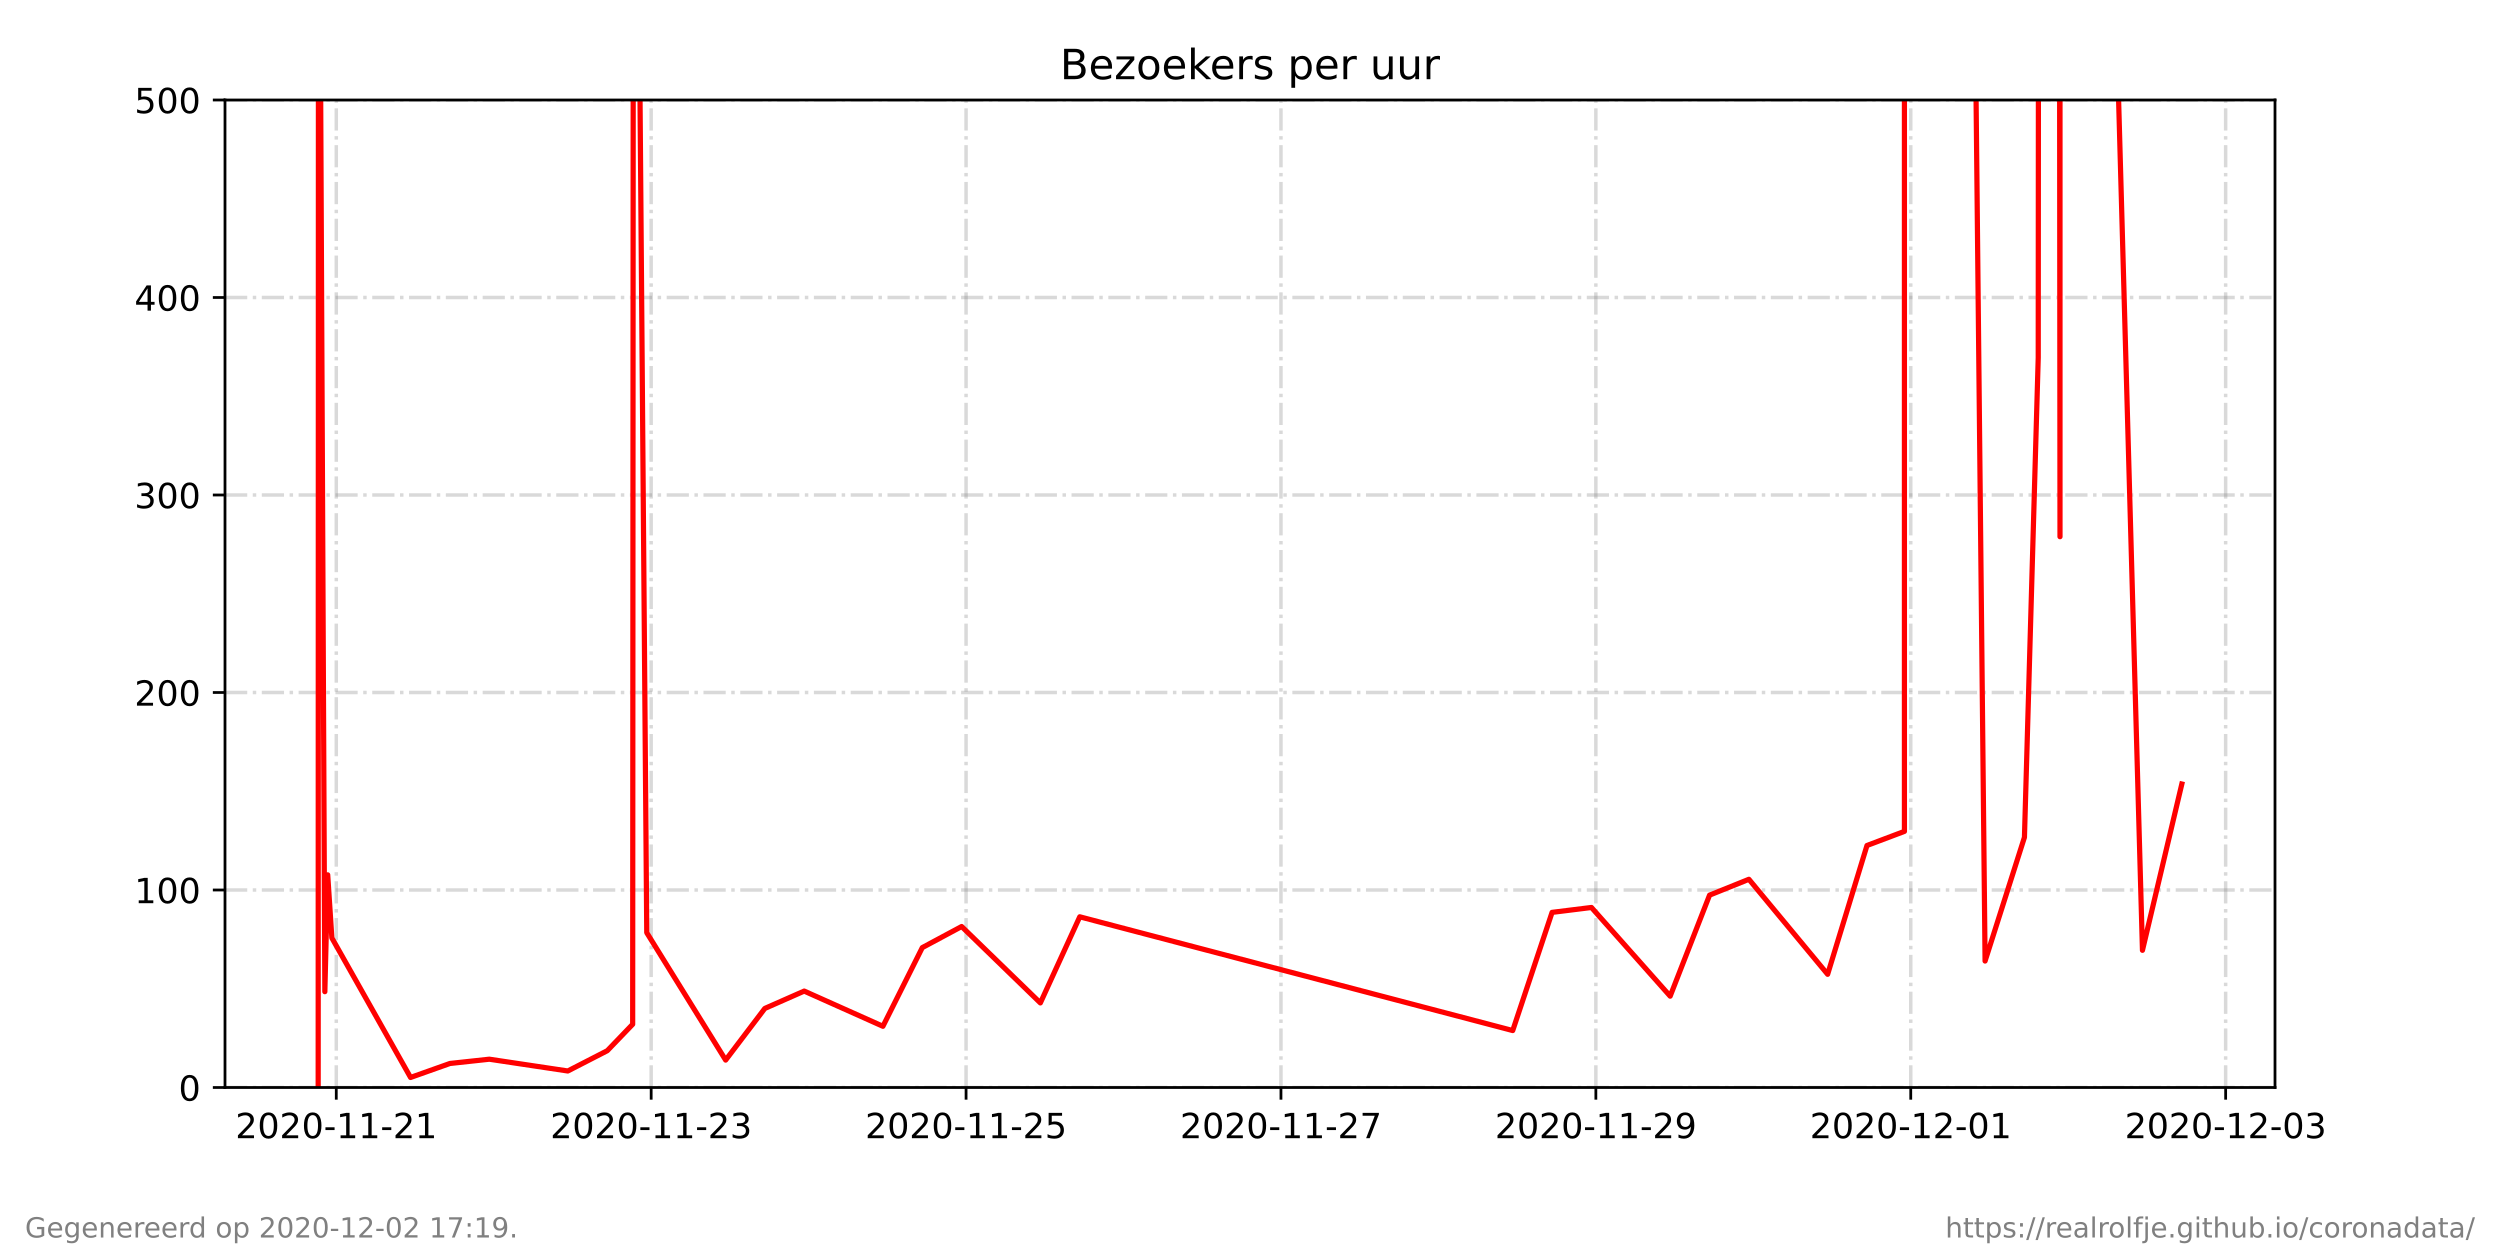
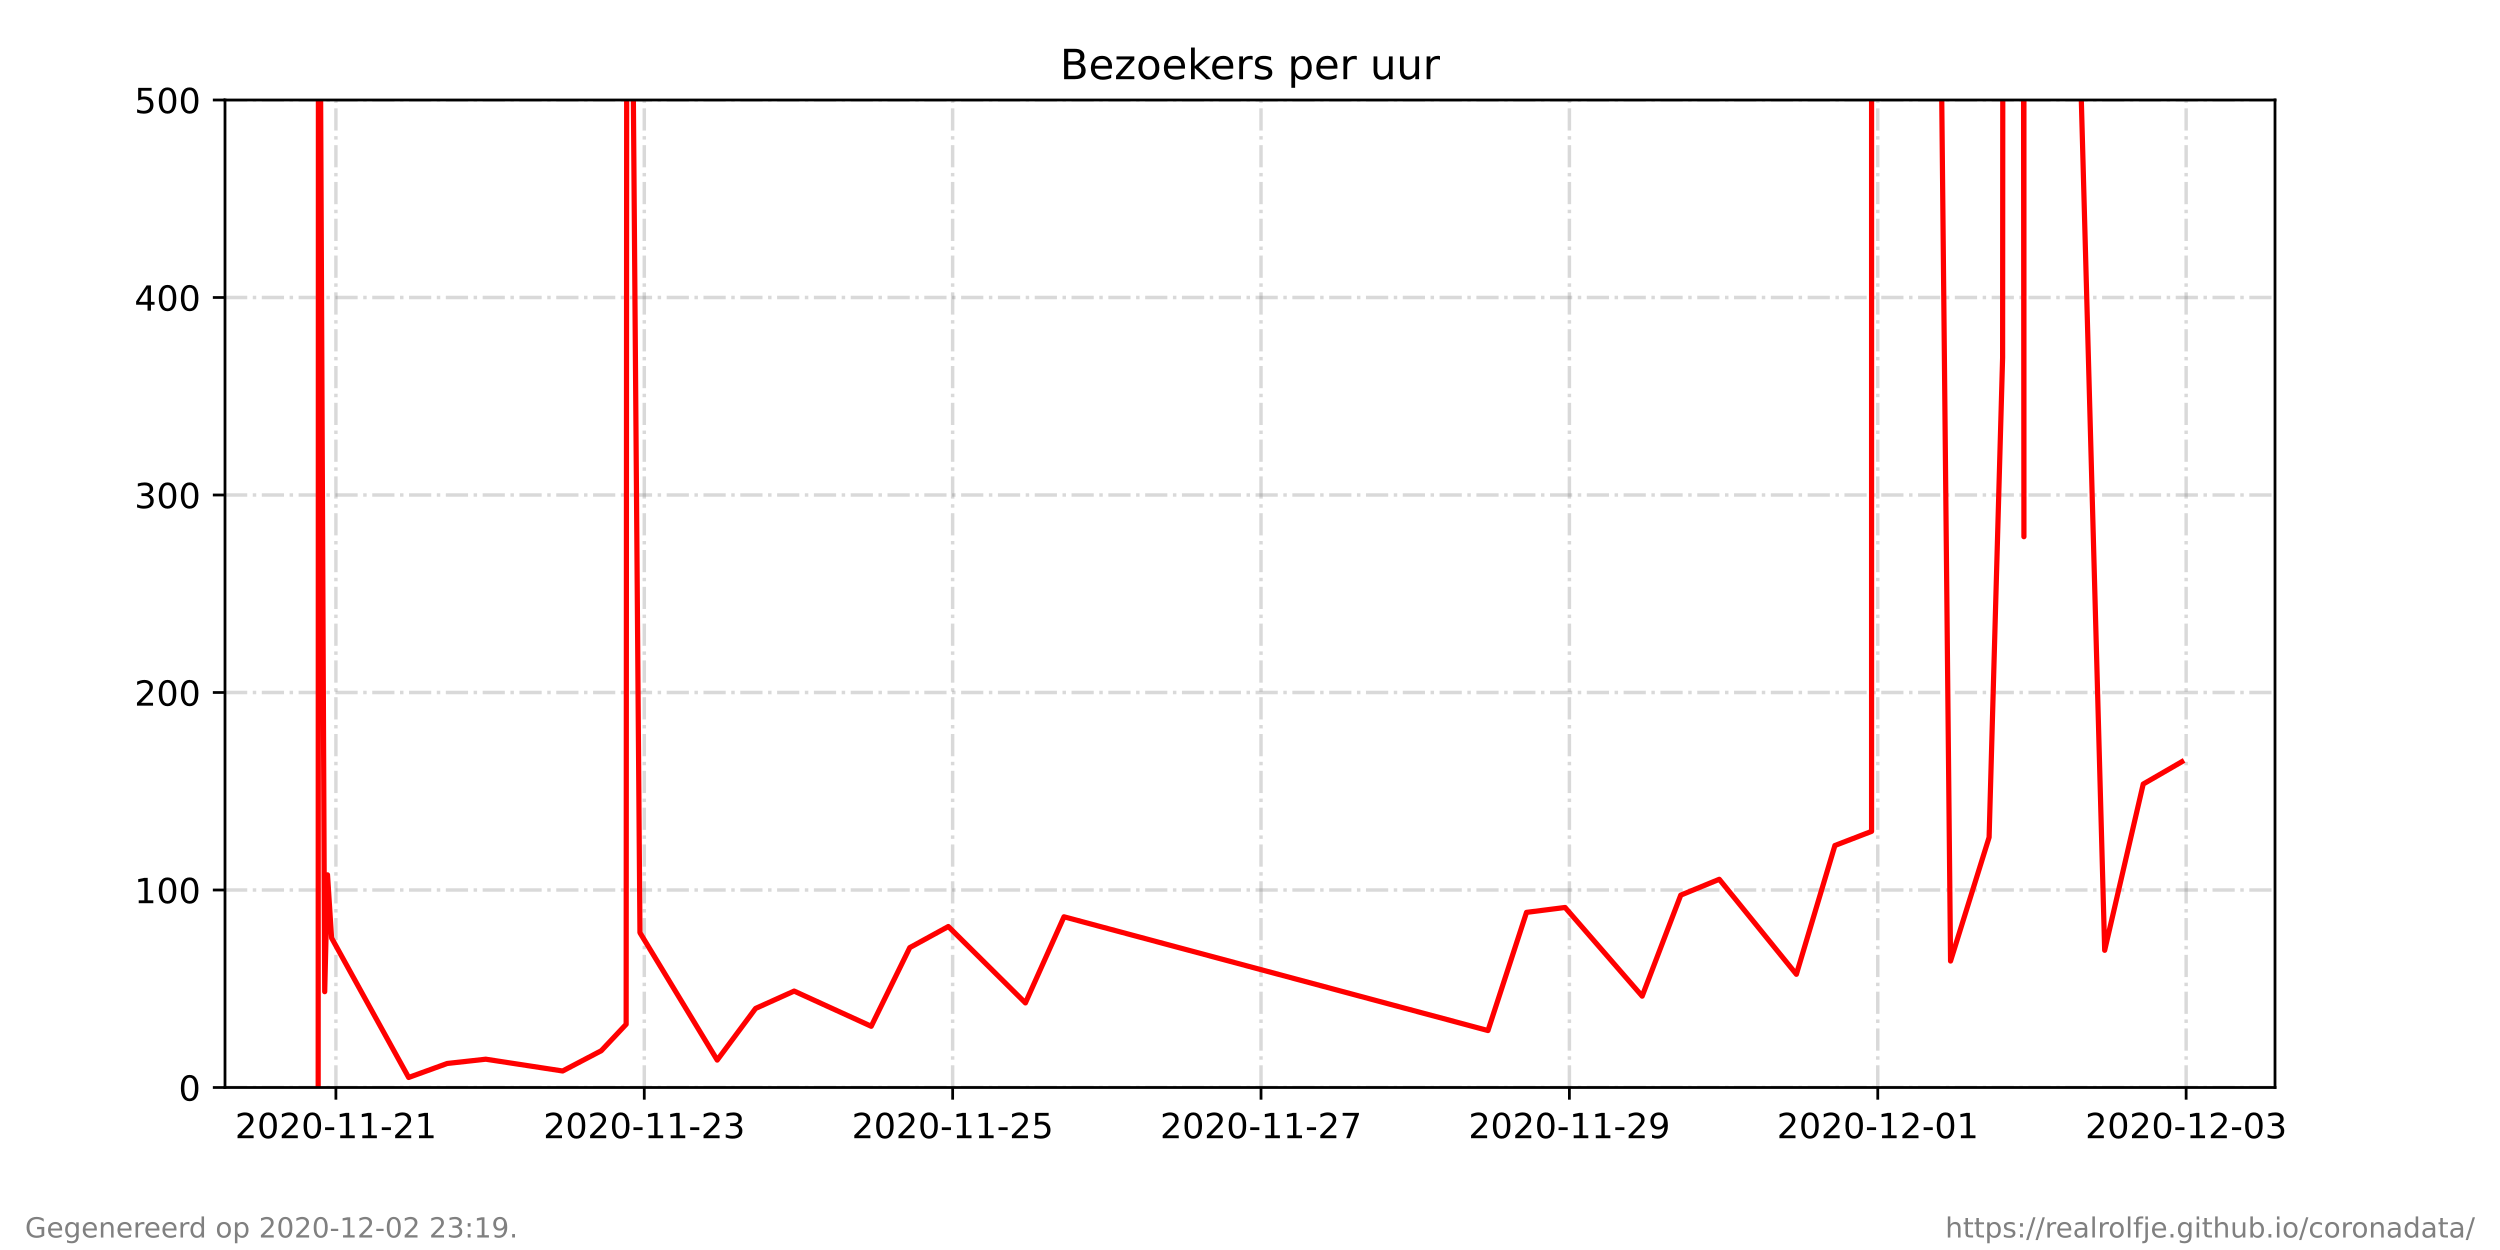
<svg xmlns="http://www.w3.org/2000/svg" xmlns:xlink="http://www.w3.org/1999/xlink" height="360pt" version="1.1" viewBox="0 0 720 360" width="720pt">
  <defs>
    <style type="text/css">*{stroke-linecap:butt;stroke-linejoin:round;}</style>
  </defs>
  <g id="figure_1">
    <g id="patch_1">
      <path d="M 0 360  L 720 360  L 720 0  L 0 0  z " style="fill:#ffffff;" />
    </g>
    <g id="axes_1">
      <g id="patch_2">
        <path d="M 64.8 313.2  L 655.2 313.2  L 655.2 28.8  L 64.8 28.8  z " style="fill:#ffffff;" />
      </g>
      <g id="matplotlib.axis_1">
        <g id="xtick_1">
          <g id="line2d_1">
-             <path clip-path="url(#pbe79a3953c)" d="M 96.847 313.2  L 96.847 28.8  " style="fill:none;stroke:#808080;stroke-dasharray:6.4,1.6,1,1.6;stroke-dashoffset:0;stroke-opacity:0.3;" />
+             <path clip-path="url(#pbb0eae9bdf)" d="M 96.739 313.2  L 96.739 28.8  " style="fill:none;stroke:#808080;stroke-dasharray:6.4,1.6,1,1.6;stroke-dashoffset:0;stroke-opacity:0.3;" />
          </g>
          <g id="line2d_2">
            <defs>
-               <path d="M 0 0  L 0 3.5  " id="m817ecec76d" style="stroke:#000000;stroke-width:0.8;" />
+               <path d="M 0 0  L 0 3.5  " id="m2ae6cd2d58" style="stroke:#000000;stroke-width:0.8;" />
            </defs>
            <g>
-               <use style="stroke:#000000;stroke-width:0.8;" x="96.847" xlink:href="#m817ecec76d" y="313.2" />
+               <use style="stroke:#000000;stroke-width:0.8;" x="96.739" xlink:href="#m2ae6cd2d58" y="313.2" />
            </g>
          </g>
          <g id="text_1">
-             <g transform="translate(67.78954 327.7984)scale(0.1 -0.1)">
+             <g transform="translate(67.68162 327.7984)scale(0.1 -0.1)">
              <defs>
                <path d="M 19.188 8.297  L 53.609 8.297  L 53.609 0  L 7.328 0  L 7.328 8.297  Q 12.938 14.109 22.625 23.891  Q 32.328 33.688 34.812 36.531  Q 39.547 41.844 41.422 45.531  Q 43.312 49.219 43.312 52.781  Q 43.312 58.594 39.234 62.25  Q 35.156 65.922 28.609 65.922  Q 23.969 65.922 18.812 64.312  Q 13.672 62.703 7.812 59.422  L 7.812 69.391  Q 13.766 71.781 18.938 73  Q 24.125 74.219 28.422 74.219  Q 39.75 74.219 46.484 68.547  Q 53.219 62.891 53.219 53.422  Q 53.219 48.922 51.531 44.891  Q 49.859 40.875 45.406 35.406  Q 44.188 33.984 37.641 27.219  Q 31.109 20.453 19.188 8.297  z " id="DejaVuSans-50" />
                <path d="M 31.781 66.406  Q 24.172 66.406 20.328 58.906  Q 16.5 51.422 16.5 36.375  Q 16.5 21.391 20.328 13.891  Q 24.172 6.391 31.781 6.391  Q 39.453 6.391 43.281 13.891  Q 47.125 21.391 47.125 36.375  Q 47.125 51.422 43.281 58.906  Q 39.453 66.406 31.781 66.406  z M 31.781 74.219  Q 44.047 74.219 50.516 64.516  Q 56.984 54.828 56.984 36.375  Q 56.984 17.969 50.516 8.266  Q 44.047 -1.422 31.781 -1.422  Q 19.531 -1.422 13.062 8.266  Q 6.594 17.969 6.594 36.375  Q 6.594 54.828 13.062 64.516  Q 19.531 74.219 31.781 74.219  z " id="DejaVuSans-48" />
                <path d="M 4.891 31.391  L 31.203 31.391  L 31.203 23.391  L 4.891 23.391  z " id="DejaVuSans-45" />
                <path d="M 12.406 8.297  L 28.516 8.297  L 28.516 63.922  L 10.984 60.406  L 10.984 69.391  L 28.422 72.906  L 38.281 72.906  L 38.281 8.297  L 54.391 8.297  L 54.391 0  L 12.406 0  z " id="DejaVuSans-49" />
              </defs>
              <use xlink:href="#DejaVuSans-50" />
              <use x="63.623" xlink:href="#DejaVuSans-48" />
              <use x="127.246" xlink:href="#DejaVuSans-50" />
              <use x="190.869" xlink:href="#DejaVuSans-48" />
              <use x="254.492" xlink:href="#DejaVuSans-45" />
              <use x="290.576" xlink:href="#DejaVuSans-49" />
              <use x="354.199" xlink:href="#DejaVuSans-49" />
              <use x="417.822" xlink:href="#DejaVuSans-45" />
              <use x="453.906" xlink:href="#DejaVuSans-50" />
              <use x="517.529" xlink:href="#DejaVuSans-49" />
            </g>
          </g>
        </g>
        <g id="xtick_2">
          <g id="line2d_3">
-             <path clip-path="url(#pbe79a3953c)" d="M 187.537 313.2  L 187.537 28.8  " style="fill:none;stroke:#808080;stroke-dasharray:6.4,1.6,1,1.6;stroke-dashoffset:0;stroke-opacity:0.3;" />
+             <path clip-path="url(#pbb0eae9bdf)" d="M 185.551 313.2  L 185.551 28.8  " style="fill:none;stroke:#808080;stroke-dasharray:6.4,1.6,1,1.6;stroke-dashoffset:0;stroke-opacity:0.3;" />
          </g>
          <g id="line2d_4">
            <g>
-               <use style="stroke:#000000;stroke-width:0.8;" x="187.537" xlink:href="#m817ecec76d" y="313.2" />
+               <use style="stroke:#000000;stroke-width:0.8;" x="185.551" xlink:href="#m2ae6cd2d58" y="313.2" />
            </g>
          </g>
          <g id="text_2">
-             <g transform="translate(158.4793 327.7984)scale(0.1 -0.1)">
+             <g transform="translate(156.4932 327.7984)scale(0.1 -0.1)">
              <defs>
                <path d="M 40.578 39.312  Q 47.656 37.797 51.625 33  Q 55.609 28.219 55.609 21.188  Q 55.609 10.406 48.188 4.484  Q 40.766 -1.422 27.094 -1.422  Q 22.516 -1.422 17.656 -0.516  Q 12.797 0.391 7.625 2.203  L 7.625 11.719  Q 11.719 9.328 16.594 8.109  Q 21.484 6.891 26.812 6.891  Q 36.078 6.891 40.938 10.547  Q 45.797 14.203 45.797 21.188  Q 45.797 27.641 41.281 31.266  Q 36.766 34.906 28.719 34.906  L 20.219 34.906  L 20.219 43.016  L 29.109 43.016  Q 36.375 43.016 40.234 45.922  Q 44.094 48.828 44.094 54.297  Q 44.094 59.906 40.109 62.906  Q 36.141 65.922 28.719 65.922  Q 24.656 65.922 20.016 65.031  Q 15.375 64.156 9.812 62.312  L 9.812 71.094  Q 15.438 72.656 20.344 73.438  Q 25.25 74.219 29.594 74.219  Q 40.828 74.219 47.359 69.109  Q 53.906 64.016 53.906 55.328  Q 53.906 49.266 50.438 45.094  Q 46.969 40.922 40.578 39.312  z " id="DejaVuSans-51" />
              </defs>
              <use xlink:href="#DejaVuSans-50" />
              <use x="63.623" xlink:href="#DejaVuSans-48" />
              <use x="127.246" xlink:href="#DejaVuSans-50" />
              <use x="190.869" xlink:href="#DejaVuSans-48" />
              <use x="254.492" xlink:href="#DejaVuSans-45" />
              <use x="290.576" xlink:href="#DejaVuSans-49" />
              <use x="354.199" xlink:href="#DejaVuSans-49" />
              <use x="417.822" xlink:href="#DejaVuSans-45" />
              <use x="453.906" xlink:href="#DejaVuSans-50" />
              <use x="517.529" xlink:href="#DejaVuSans-51" />
            </g>
          </g>
        </g>
        <g id="xtick_3">
          <g id="line2d_5">
-             <path clip-path="url(#pbe79a3953c)" d="M 278.227 313.2  L 278.227 28.8  " style="fill:none;stroke:#808080;stroke-dasharray:6.4,1.6,1,1.6;stroke-dashoffset:0;stroke-opacity:0.3;" />
+             <path clip-path="url(#pbb0eae9bdf)" d="M 274.363 313.2  L 274.363 28.8  " style="fill:none;stroke:#808080;stroke-dasharray:6.4,1.6,1,1.6;stroke-dashoffset:0;stroke-opacity:0.3;" />
          </g>
          <g id="line2d_6">
            <g>
-               <use style="stroke:#000000;stroke-width:0.8;" x="278.227" xlink:href="#m817ecec76d" y="313.2" />
+               <use style="stroke:#000000;stroke-width:0.8;" x="274.363" xlink:href="#m2ae6cd2d58" y="313.2" />
            </g>
          </g>
          <g id="text_3">
-             <g transform="translate(249.169 327.7984)scale(0.1 -0.1)">
+             <g transform="translate(245.3048 327.7984)scale(0.1 -0.1)">
              <defs>
                <path d="M 10.797 72.906  L 49.516 72.906  L 49.516 64.594  L 19.828 64.594  L 19.828 46.734  Q 21.969 47.469 24.109 47.828  Q 26.266 48.188 28.422 48.188  Q 40.625 48.188 47.75 41.5  Q 54.891 34.812 54.891 23.391  Q 54.891 11.625 47.562 5.094  Q 40.234 -1.422 26.906 -1.422  Q 22.312 -1.422 17.547 -0.641  Q 12.797 0.141 7.719 1.703  L 7.719 11.625  Q 12.109 9.234 16.797 8.062  Q 21.484 6.891 26.703 6.891  Q 35.156 6.891 40.078 11.328  Q 45.016 15.766 45.016 23.391  Q 45.016 31 40.078 35.438  Q 35.156 39.891 26.703 39.891  Q 22.75 39.891 18.812 39.016  Q 14.891 38.141 10.797 36.281  z " id="DejaVuSans-53" />
              </defs>
              <use xlink:href="#DejaVuSans-50" />
              <use x="63.623" xlink:href="#DejaVuSans-48" />
              <use x="127.246" xlink:href="#DejaVuSans-50" />
              <use x="190.869" xlink:href="#DejaVuSans-48" />
              <use x="254.492" xlink:href="#DejaVuSans-45" />
              <use x="290.576" xlink:href="#DejaVuSans-49" />
              <use x="354.199" xlink:href="#DejaVuSans-49" />
              <use x="417.822" xlink:href="#DejaVuSans-45" />
              <use x="453.906" xlink:href="#DejaVuSans-50" />
              <use x="517.529" xlink:href="#DejaVuSans-53" />
            </g>
          </g>
        </g>
        <g id="xtick_4">
          <g id="line2d_7">
-             <path clip-path="url(#pbe79a3953c)" d="M 368.917 313.2  L 368.917 28.8  " style="fill:none;stroke:#808080;stroke-dasharray:6.4,1.6,1,1.6;stroke-dashoffset:0;stroke-opacity:0.3;" />
+             <path clip-path="url(#pbb0eae9bdf)" d="M 363.174 313.2  L 363.174 28.8  " style="fill:none;stroke:#808080;stroke-dasharray:6.4,1.6,1,1.6;stroke-dashoffset:0;stroke-opacity:0.3;" />
          </g>
          <g id="line2d_8">
            <g>
-               <use style="stroke:#000000;stroke-width:0.8;" x="368.917" xlink:href="#m817ecec76d" y="313.2" />
+               <use style="stroke:#000000;stroke-width:0.8;" x="363.174" xlink:href="#m2ae6cd2d58" y="313.2" />
            </g>
          </g>
          <g id="text_4">
-             <g transform="translate(339.8587 327.7984)scale(0.1 -0.1)">
+             <g transform="translate(334.1164 327.7984)scale(0.1 -0.1)">
              <defs>
                <path d="M 8.203 72.906  L 55.078 72.906  L 55.078 68.703  L 28.609 0  L 18.312 0  L 43.219 64.594  L 8.203 64.594  z " id="DejaVuSans-55" />
              </defs>
              <use xlink:href="#DejaVuSans-50" />
              <use x="63.623" xlink:href="#DejaVuSans-48" />
              <use x="127.246" xlink:href="#DejaVuSans-50" />
              <use x="190.869" xlink:href="#DejaVuSans-48" />
              <use x="254.492" xlink:href="#DejaVuSans-45" />
              <use x="290.576" xlink:href="#DejaVuSans-49" />
              <use x="354.199" xlink:href="#DejaVuSans-49" />
              <use x="417.822" xlink:href="#DejaVuSans-45" />
              <use x="453.906" xlink:href="#DejaVuSans-50" />
              <use x="517.529" xlink:href="#DejaVuSans-55" />
            </g>
          </g>
        </g>
        <g id="xtick_5">
          <g id="line2d_9">
-             <path clip-path="url(#pbe79a3953c)" d="M 459.606 313.2  L 459.606 28.8  " style="fill:none;stroke:#808080;stroke-dasharray:6.4,1.6,1,1.6;stroke-dashoffset:0;stroke-opacity:0.3;" />
+             <path clip-path="url(#pbb0eae9bdf)" d="M 451.986 313.2  L 451.986 28.8  " style="fill:none;stroke:#808080;stroke-dasharray:6.4,1.6,1,1.6;stroke-dashoffset:0;stroke-opacity:0.3;" />
          </g>
          <g id="line2d_10">
            <g>
-               <use style="stroke:#000000;stroke-width:0.8;" x="459.606" xlink:href="#m817ecec76d" y="313.2" />
+               <use style="stroke:#000000;stroke-width:0.8;" x="451.986" xlink:href="#m2ae6cd2d58" y="313.2" />
            </g>
          </g>
          <g id="text_5">
-             <g transform="translate(430.5484 327.7984)scale(0.1 -0.1)">
+             <g transform="translate(422.928 327.7984)scale(0.1 -0.1)">
              <defs>
                <path d="M 10.984 1.516  L 10.984 10.5  Q 14.703 8.734 18.5 7.812  Q 22.312 6.891 25.984 6.891  Q 35.75 6.891 40.891 13.453  Q 46.047 20.016 46.781 33.406  Q 43.953 29.203 39.594 26.953  Q 35.25 24.703 29.984 24.703  Q 19.047 24.703 12.672 31.312  Q 6.297 37.938 6.297 49.422  Q 6.297 60.641 12.938 67.422  Q 19.578 74.219 30.609 74.219  Q 43.266 74.219 49.922 64.516  Q 56.594 54.828 56.594 36.375  Q 56.594 19.141 48.406 8.859  Q 40.234 -1.422 26.422 -1.422  Q 22.703 -1.422 18.891 -0.688  Q 15.094 0.047 10.984 1.516  z M 30.609 32.422  Q 37.25 32.422 41.125 36.953  Q 45.016 41.5 45.016 49.422  Q 45.016 57.281 41.125 61.844  Q 37.25 66.406 30.609 66.406  Q 23.969 66.406 20.094 61.844  Q 16.219 57.281 16.219 49.422  Q 16.219 41.5 20.094 36.953  Q 23.969 32.422 30.609 32.422  z " id="DejaVuSans-57" />
              </defs>
              <use xlink:href="#DejaVuSans-50" />
              <use x="63.623" xlink:href="#DejaVuSans-48" />
              <use x="127.246" xlink:href="#DejaVuSans-50" />
              <use x="190.869" xlink:href="#DejaVuSans-48" />
              <use x="254.492" xlink:href="#DejaVuSans-45" />
              <use x="290.576" xlink:href="#DejaVuSans-49" />
              <use x="354.199" xlink:href="#DejaVuSans-49" />
              <use x="417.822" xlink:href="#DejaVuSans-45" />
              <use x="453.906" xlink:href="#DejaVuSans-50" />
              <use x="517.529" xlink:href="#DejaVuSans-57" />
            </g>
          </g>
        </g>
        <g id="xtick_6">
          <g id="line2d_11">
-             <path clip-path="url(#pbe79a3953c)" d="M 550.296 313.2  L 550.296 28.8  " style="fill:none;stroke:#808080;stroke-dasharray:6.4,1.6,1,1.6;stroke-dashoffset:0;stroke-opacity:0.3;" />
+             <path clip-path="url(#pbb0eae9bdf)" d="M 540.797 313.2  L 540.797 28.8  " style="fill:none;stroke:#808080;stroke-dasharray:6.4,1.6,1,1.6;stroke-dashoffset:0;stroke-opacity:0.3;" />
          </g>
          <g id="line2d_12">
            <g>
-               <use style="stroke:#000000;stroke-width:0.8;" x="550.296" xlink:href="#m817ecec76d" y="313.2" />
+               <use style="stroke:#000000;stroke-width:0.8;" x="540.797" xlink:href="#m2ae6cd2d58" y="313.2" />
            </g>
          </g>
          <g id="text_6">
-             <g transform="translate(521.2381 327.7984)scale(0.1 -0.1)">
+             <g transform="translate(511.7396 327.7984)scale(0.1 -0.1)">
              <use xlink:href="#DejaVuSans-50" />
              <use x="63.623" xlink:href="#DejaVuSans-48" />
              <use x="127.246" xlink:href="#DejaVuSans-50" />
              <use x="190.869" xlink:href="#DejaVuSans-48" />
              <use x="254.492" xlink:href="#DejaVuSans-45" />
              <use x="290.576" xlink:href="#DejaVuSans-49" />
              <use x="354.199" xlink:href="#DejaVuSans-50" />
              <use x="417.822" xlink:href="#DejaVuSans-45" />
              <use x="453.906" xlink:href="#DejaVuSans-48" />
              <use x="517.529" xlink:href="#DejaVuSans-49" />
            </g>
          </g>
        </g>
        <g id="xtick_7">
          <g id="line2d_13">
-             <path clip-path="url(#pbe79a3953c)" d="M 640.986 313.2  L 640.986 28.8  " style="fill:none;stroke:#808080;stroke-dasharray:6.4,1.6,1,1.6;stroke-dashoffset:0;stroke-opacity:0.3;" />
+             <path clip-path="url(#pbb0eae9bdf)" d="M 629.609 313.2  L 629.609 28.8  " style="fill:none;stroke:#808080;stroke-dasharray:6.4,1.6,1,1.6;stroke-dashoffset:0;stroke-opacity:0.3;" />
          </g>
          <g id="line2d_14">
            <g>
-               <use style="stroke:#000000;stroke-width:0.8;" x="640.986" xlink:href="#m817ecec76d" y="313.2" />
+               <use style="stroke:#000000;stroke-width:0.8;" x="629.609" xlink:href="#m2ae6cd2d58" y="313.2" />
            </g>
          </g>
          <g id="text_7">
-             <g transform="translate(611.9279 327.7984)scale(0.1 -0.1)">
+             <g transform="translate(600.5511 327.7984)scale(0.1 -0.1)">
              <use xlink:href="#DejaVuSans-50" />
              <use x="63.623" xlink:href="#DejaVuSans-48" />
              <use x="127.246" xlink:href="#DejaVuSans-50" />
              <use x="190.869" xlink:href="#DejaVuSans-48" />
              <use x="254.492" xlink:href="#DejaVuSans-45" />
              <use x="290.576" xlink:href="#DejaVuSans-49" />
              <use x="354.199" xlink:href="#DejaVuSans-50" />
              <use x="417.822" xlink:href="#DejaVuSans-45" />
              <use x="453.906" xlink:href="#DejaVuSans-48" />
              <use x="517.529" xlink:href="#DejaVuSans-51" />
            </g>
          </g>
        </g>
      </g>
      <g id="matplotlib.axis_2">
        <g id="ytick_1">
          <g id="line2d_15">
-             <path clip-path="url(#pbe79a3953c)" d="M 64.8 313.2  L 655.2 313.2  " style="fill:none;stroke:#808080;stroke-dasharray:6.4,1.6,1,1.6;stroke-dashoffset:0;stroke-opacity:0.3;" />
+             <path clip-path="url(#pbb0eae9bdf)" d="M 64.8 313.2  L 655.2 313.2  " style="fill:none;stroke:#808080;stroke-dasharray:6.4,1.6,1,1.6;stroke-dashoffset:0;stroke-opacity:0.3;" />
          </g>
          <g id="line2d_16">
            <defs>
-               <path d="M 0 0  L -3.5 0  " id="mf3dcb0969e" style="stroke:#000000;stroke-width:0.8;" />
+               <path d="M 0 0  L -3.5 0  " id="m266cc97066" style="stroke:#000000;stroke-width:0.8;" />
            </defs>
            <g>
-               <use style="stroke:#000000;stroke-width:0.8;" x="64.8" xlink:href="#mf3dcb0969e" y="313.2" />
+               <use style="stroke:#000000;stroke-width:0.8;" x="64.8" xlink:href="#m266cc97066" y="313.2" />
            </g>
          </g>
          <g id="text_8">
            <g transform="translate(51.4375 316.9992)scale(0.1 -0.1)">
              <use xlink:href="#DejaVuSans-48" />
            </g>
          </g>
        </g>
        <g id="ytick_2">
          <g id="line2d_17">
-             <path clip-path="url(#pbe79a3953c)" d="M 64.8 256.32  L 655.2 256.32  " style="fill:none;stroke:#808080;stroke-dasharray:6.4,1.6,1,1.6;stroke-dashoffset:0;stroke-opacity:0.3;" />
+             <path clip-path="url(#pbb0eae9bdf)" d="M 64.8 256.32  L 655.2 256.32  " style="fill:none;stroke:#808080;stroke-dasharray:6.4,1.6,1,1.6;stroke-dashoffset:0;stroke-opacity:0.3;" />
          </g>
          <g id="line2d_18">
            <g>
-               <use style="stroke:#000000;stroke-width:0.8;" x="64.8" xlink:href="#mf3dcb0969e" y="256.32" />
+               <use style="stroke:#000000;stroke-width:0.8;" x="64.8" xlink:href="#m266cc97066" y="256.32" />
            </g>
          </g>
          <g id="text_9">
            <g transform="translate(38.7125 260.1192)scale(0.1 -0.1)">
              <use xlink:href="#DejaVuSans-49" />
              <use x="63.623" xlink:href="#DejaVuSans-48" />
              <use x="127.246" xlink:href="#DejaVuSans-48" />
            </g>
          </g>
        </g>
        <g id="ytick_3">
          <g id="line2d_19">
-             <path clip-path="url(#pbe79a3953c)" d="M 64.8 199.44  L 655.2 199.44  " style="fill:none;stroke:#808080;stroke-dasharray:6.4,1.6,1,1.6;stroke-dashoffset:0;stroke-opacity:0.3;" />
+             <path clip-path="url(#pbb0eae9bdf)" d="M 64.8 199.44  L 655.2 199.44  " style="fill:none;stroke:#808080;stroke-dasharray:6.4,1.6,1,1.6;stroke-dashoffset:0;stroke-opacity:0.3;" />
          </g>
          <g id="line2d_20">
            <g>
-               <use style="stroke:#000000;stroke-width:0.8;" x="64.8" xlink:href="#mf3dcb0969e" y="199.44" />
+               <use style="stroke:#000000;stroke-width:0.8;" x="64.8" xlink:href="#m266cc97066" y="199.44" />
            </g>
          </g>
          <g id="text_10">
            <g transform="translate(38.7125 203.2392)scale(0.1 -0.1)">
              <use xlink:href="#DejaVuSans-50" />
              <use x="63.623" xlink:href="#DejaVuSans-48" />
              <use x="127.246" xlink:href="#DejaVuSans-48" />
            </g>
          </g>
        </g>
        <g id="ytick_4">
          <g id="line2d_21">
-             <path clip-path="url(#pbe79a3953c)" d="M 64.8 142.56  L 655.2 142.56  " style="fill:none;stroke:#808080;stroke-dasharray:6.4,1.6,1,1.6;stroke-dashoffset:0;stroke-opacity:0.3;" />
+             <path clip-path="url(#pbb0eae9bdf)" d="M 64.8 142.56  L 655.2 142.56  " style="fill:none;stroke:#808080;stroke-dasharray:6.4,1.6,1,1.6;stroke-dashoffset:0;stroke-opacity:0.3;" />
          </g>
          <g id="line2d_22">
            <g>
-               <use style="stroke:#000000;stroke-width:0.8;" x="64.8" xlink:href="#mf3dcb0969e" y="142.56" />
+               <use style="stroke:#000000;stroke-width:0.8;" x="64.8" xlink:href="#m266cc97066" y="142.56" />
            </g>
          </g>
          <g id="text_11">
            <g transform="translate(38.7125 146.3592)scale(0.1 -0.1)">
              <use xlink:href="#DejaVuSans-51" />
              <use x="63.623" xlink:href="#DejaVuSans-48" />
              <use x="127.246" xlink:href="#DejaVuSans-48" />
            </g>
          </g>
        </g>
        <g id="ytick_5">
          <g id="line2d_23">
-             <path clip-path="url(#pbe79a3953c)" d="M 64.8 85.68  L 655.2 85.68  " style="fill:none;stroke:#808080;stroke-dasharray:6.4,1.6,1,1.6;stroke-dashoffset:0;stroke-opacity:0.3;" />
+             <path clip-path="url(#pbb0eae9bdf)" d="M 64.8 85.68  L 655.2 85.68  " style="fill:none;stroke:#808080;stroke-dasharray:6.4,1.6,1,1.6;stroke-dashoffset:0;stroke-opacity:0.3;" />
          </g>
          <g id="line2d_24">
            <g>
-               <use style="stroke:#000000;stroke-width:0.8;" x="64.8" xlink:href="#mf3dcb0969e" y="85.68" />
+               <use style="stroke:#000000;stroke-width:0.8;" x="64.8" xlink:href="#m266cc97066" y="85.68" />
            </g>
          </g>
          <g id="text_12">
            <g transform="translate(38.7125 89.47922)scale(0.1 -0.1)">
              <defs>
                <path d="M 37.797 64.312  L 12.891 25.391  L 37.797 25.391  z M 35.203 72.906  L 47.609 72.906  L 47.609 25.391  L 58.016 25.391  L 58.016 17.188  L 47.609 17.188  L 47.609 0  L 37.797 0  L 37.797 17.188  L 4.891 17.188  L 4.891 26.703  z " id="DejaVuSans-52" />
              </defs>
              <use xlink:href="#DejaVuSans-52" />
              <use x="63.623" xlink:href="#DejaVuSans-48" />
              <use x="127.246" xlink:href="#DejaVuSans-48" />
            </g>
          </g>
        </g>
        <g id="ytick_6">
          <g id="line2d_25">
-             <path clip-path="url(#pbe79a3953c)" d="M 64.8 28.8  L 655.2 28.8  " style="fill:none;stroke:#808080;stroke-dasharray:6.4,1.6,1,1.6;stroke-dashoffset:0;stroke-opacity:0.3;" />
+             <path clip-path="url(#pbb0eae9bdf)" d="M 64.8 28.8  L 655.2 28.8  " style="fill:none;stroke:#808080;stroke-dasharray:6.4,1.6,1,1.6;stroke-dashoffset:0;stroke-opacity:0.3;" />
          </g>
          <g id="line2d_26">
            <g>
-               <use style="stroke:#000000;stroke-width:0.8;" x="64.8" xlink:href="#mf3dcb0969e" y="28.8" />
+               <use style="stroke:#000000;stroke-width:0.8;" x="64.8" xlink:href="#m266cc97066" y="28.8" />
            </g>
          </g>
          <g id="text_13">
            <g transform="translate(38.7125 32.59922)scale(0.1 -0.1)">
              <use xlink:href="#DejaVuSans-53" />
              <use x="63.623" xlink:href="#DejaVuSans-48" />
              <use x="127.246" xlink:href="#DejaVuSans-48" />
            </g>
          </g>
        </g>
      </g>
      <g id="line2d_27">
-         <path clip-path="url(#pbe79a3953c)" d="M 91.636 313.2  L 91.709 -1  M 92.221 -1  L 93.555 285.6  L 94.379 251.957  L 95.576 270.118  L 118.242 310.309  L 129.58 306.28  L 140.919 305.05  L 163.526 308.446  L 174.888 302.607  L 182.208 294.997  L 182.374 -1  M 184.093 -1  L 186.264 268.614  L 208.988 305.303  L 220.268 290.431  L 231.608 285.432  L 254.281 295.568  L 265.618 272.915  L 276.953 266.838  L 299.625 288.838  L 310.971 264.039  L 435.664 296.798  L 446.999 262.762  L 458.336 261.352  L 481.009 286.894  L 492.356 257.797  L 503.682 253.236  L 526.359 280.597  L 537.692 243.504  L 548.473 239.435  L 548.475 -1  M 568.802 -1  L 571.702 276.776  L 583.038 241.154  L 587.011 103.004  L 587.077 -1  M 593.153 -1  L 593.279 154.566  L 593.279 -1  M 609.321 -1  L 617.026 273.687  L 628.364 225.808  " style="fill:none;stroke:#ff0000;stroke-linecap:square;stroke-width:1.5;" />
+         <path clip-path="url(#pbb0eae9bdf)" d="M 91.636 313.2  L 91.707 -1  M 92.208 -1  L 93.515 285.6  L 94.322 251.957  L 95.494 270.118  L 117.691 310.309  L 128.794 306.28  L 139.898 305.05  L 162.037 308.446  L 173.164 302.607  L 180.332 294.997  L 180.495 -1  M 182.179 -1  L 184.305 268.614  L 206.557 305.303  L 217.604 290.431  L 228.709 285.432  L 250.912 295.568  L 262.015 272.915  L 273.115 266.838  L 295.318 288.838  L 306.428 264.039  L 428.539 296.798  L 439.64 262.762  L 450.742 261.352  L 472.945 286.894  L 484.057 257.797  L 495.149 253.236  L 517.356 280.597  L 528.455 243.504  L 539.012 239.435  L 539.014 -1  M 558.92 -1  L 561.76 276.776  L 572.862 241.154  L 576.752 103.004  L 576.817 -1  M 582.766 -1  L 582.89 154.566  L 582.891 -1  M 598.6 -1  L 606.145 273.687  L 617.248 225.808  L 628.364 219.375  " style="fill:none;stroke:#ff0000;stroke-linecap:square;stroke-width:1.5;" />
      </g>
      <g id="patch_3">
        <path d="M 64.8 313.2  L 64.8 28.8  " style="fill:none;stroke:#000000;stroke-linecap:square;stroke-linejoin:miter;stroke-width:0.8;" />
      </g>
      <g id="patch_4">
        <path d="M 655.2 313.2  L 655.2 28.8  " style="fill:none;stroke:#000000;stroke-linecap:square;stroke-linejoin:miter;stroke-width:0.8;" />
      </g>
      <g id="patch_5">
        <path d="M 64.8 313.2  L 655.2 313.2  " style="fill:none;stroke:#000000;stroke-linecap:square;stroke-linejoin:miter;stroke-width:0.8;" />
      </g>
      <g id="patch_6">
        <path d="M 64.8 28.8  L 655.2 28.8  " style="fill:none;stroke:#000000;stroke-linecap:square;stroke-linejoin:miter;stroke-width:0.8;" />
      </g>
      <g id="text_14">
        <g transform="translate(305.2856 22.8)scale(0.12 -0.12)">
          <defs>
            <path d="M 19.672 34.812  L 19.672 8.109  L 35.5 8.109  Q 43.453 8.109 47.281 11.406  Q 51.125 14.703 51.125 21.484  Q 51.125 28.328 47.281 31.562  Q 43.453 34.812 35.5 34.812  z M 19.672 64.797  L 19.672 42.828  L 34.281 42.828  Q 41.5 42.828 45.031 45.531  Q 48.578 48.25 48.578 53.812  Q 48.578 59.328 45.031 62.062  Q 41.5 64.797 34.281 64.797  z M 9.812 72.906  L 35.016 72.906  Q 46.297 72.906 52.391 68.219  Q 58.5 63.531 58.5 54.891  Q 58.5 48.188 55.375 44.234  Q 52.25 40.281 46.188 39.312  Q 53.469 37.75 57.5 32.781  Q 61.531 27.828 61.531 20.406  Q 61.531 10.641 54.891 5.312  Q 48.25 0 35.984 0  L 9.812 0  z " id="DejaVuSans-66" />
            <path d="M 56.203 29.594  L 56.203 25.203  L 14.891 25.203  Q 15.484 15.922 20.484 11.062  Q 25.484 6.203 34.422 6.203  Q 39.594 6.203 44.453 7.469  Q 49.312 8.734 54.109 11.281  L 54.109 2.781  Q 49.266 0.734 44.188 -0.344  Q 39.109 -1.422 33.891 -1.422  Q 20.797 -1.422 13.156 6.188  Q 5.516 13.812 5.516 26.812  Q 5.516 40.234 12.766 48.109  Q 20.016 56 32.328 56  Q 43.359 56 49.781 48.891  Q 56.203 41.797 56.203 29.594  z M 47.219 32.234  Q 47.125 39.594 43.094 43.984  Q 39.062 48.391 32.422 48.391  Q 24.906 48.391 20.391 44.141  Q 15.875 39.891 15.188 32.172  z " id="DejaVuSans-101" />
            <path d="M 5.516 54.688  L 48.188 54.688  L 48.188 46.484  L 14.406 7.172  L 48.188 7.172  L 48.188 0  L 4.297 0  L 4.297 8.203  L 38.094 47.516  L 5.516 47.516  z " id="DejaVuSans-122" />
            <path d="M 30.609 48.391  Q 23.391 48.391 19.188 42.75  Q 14.984 37.109 14.984 27.297  Q 14.984 17.484 19.156 11.844  Q 23.344 6.203 30.609 6.203  Q 37.797 6.203 41.984 11.859  Q 46.188 17.531 46.188 27.297  Q 46.188 37.016 41.984 42.703  Q 37.797 48.391 30.609 48.391  z M 30.609 56  Q 42.328 56 49.016 48.375  Q 55.719 40.766 55.719 27.297  Q 55.719 13.875 49.016 6.219  Q 42.328 -1.422 30.609 -1.422  Q 18.844 -1.422 12.172 6.219  Q 5.516 13.875 5.516 27.297  Q 5.516 40.766 12.172 48.375  Q 18.844 56 30.609 56  z " id="DejaVuSans-111" />
            <path d="M 9.078 75.984  L 18.109 75.984  L 18.109 31.109  L 44.922 54.688  L 56.391 54.688  L 27.391 29.109  L 57.625 0  L 45.906 0  L 18.109 26.703  L 18.109 0  L 9.078 0  z " id="DejaVuSans-107" />
            <path d="M 41.109 46.297  Q 39.594 47.172 37.812 47.578  Q 36.031 48 33.891 48  Q 26.266 48 22.188 43.047  Q 18.109 38.094 18.109 28.812  L 18.109 0  L 9.078 0  L 9.078 54.688  L 18.109 54.688  L 18.109 46.188  Q 20.953 51.172 25.484 53.578  Q 30.031 56 36.531 56  Q 37.453 56 38.578 55.875  Q 39.703 55.766 41.062 55.516  z " id="DejaVuSans-114" />
            <path d="M 44.281 53.078  L 44.281 44.578  Q 40.484 46.531 36.375 47.5  Q 32.281 48.484 27.875 48.484  Q 21.188 48.484 17.844 46.438  Q 14.5 44.391 14.5 40.281  Q 14.5 37.156 16.891 35.375  Q 19.281 33.594 26.516 31.984  L 29.594 31.297  Q 39.156 29.25 43.188 25.516  Q 47.219 21.781 47.219 15.094  Q 47.219 7.469 41.188 3.016  Q 35.156 -1.422 24.609 -1.422  Q 20.219 -1.422 15.453 -0.562  Q 10.688 0.297 5.422 2  L 5.422 11.281  Q 10.406 8.688 15.234 7.391  Q 20.062 6.109 24.812 6.109  Q 31.156 6.109 34.562 8.281  Q 37.984 10.453 37.984 14.406  Q 37.984 18.062 35.516 20.016  Q 33.062 21.969 24.703 23.781  L 21.578 24.516  Q 13.234 26.266 9.516 29.906  Q 5.812 33.547 5.812 39.891  Q 5.812 47.609 11.281 51.797  Q 16.75 56 26.812 56  Q 31.781 56 36.172 55.266  Q 40.578 54.547 44.281 53.078  z " id="DejaVuSans-115" />
            <path id="DejaVuSans-32" />
            <path d="M 18.109 8.203  L 18.109 -20.797  L 9.078 -20.797  L 9.078 54.688  L 18.109 54.688  L 18.109 46.391  Q 20.953 51.266 25.266 53.625  Q 29.594 56 35.594 56  Q 45.562 56 51.781 48.094  Q 58.016 40.188 58.016 27.297  Q 58.016 14.406 51.781 6.484  Q 45.562 -1.422 35.594 -1.422  Q 29.594 -1.422 25.266 0.953  Q 20.953 3.328 18.109 8.203  z M 48.688 27.297  Q 48.688 37.203 44.609 42.844  Q 40.531 48.484 33.406 48.484  Q 26.266 48.484 22.188 42.844  Q 18.109 37.203 18.109 27.297  Q 18.109 17.391 22.188 11.75  Q 26.266 6.109 33.406 6.109  Q 40.531 6.109 44.609 11.75  Q 48.688 17.391 48.688 27.297  z " id="DejaVuSans-112" />
            <path d="M 8.5 21.578  L 8.5 54.688  L 17.484 54.688  L 17.484 21.922  Q 17.484 14.156 20.5 10.266  Q 23.531 6.391 29.594 6.391  Q 36.859 6.391 41.078 11.031  Q 45.312 15.672 45.312 23.688  L 45.312 54.688  L 54.297 54.688  L 54.297 0  L 45.312 0  L 45.312 8.406  Q 42.047 3.422 37.719 1  Q 33.406 -1.422 27.688 -1.422  Q 18.266 -1.422 13.375 4.438  Q 8.5 10.297 8.5 21.578  z M 31.109 56  z " id="DejaVuSans-117" />
          </defs>
          <use xlink:href="#DejaVuSans-66" />
          <use x="68.604" xlink:href="#DejaVuSans-101" />
          <use x="130.127" xlink:href="#DejaVuSans-122" />
          <use x="182.617" xlink:href="#DejaVuSans-111" />
          <use x="243.799" xlink:href="#DejaVuSans-101" />
          <use x="305.322" xlink:href="#DejaVuSans-107" />
          <use x="359.607" xlink:href="#DejaVuSans-101" />
          <use x="421.131" xlink:href="#DejaVuSans-114" />
          <use x="462.244" xlink:href="#DejaVuSans-115" />
          <use x="514.344" xlink:href="#DejaVuSans-32" />
          <use x="546.131" xlink:href="#DejaVuSans-112" />
          <use x="609.607" xlink:href="#DejaVuSans-101" />
          <use x="671.131" xlink:href="#DejaVuSans-114" />
          <use x="712.244" xlink:href="#DejaVuSans-32" />
          <use x="744.031" xlink:href="#DejaVuSans-117" />
          <use x="807.41" xlink:href="#DejaVuSans-117" />
          <use x="870.789" xlink:href="#DejaVuSans-114" />
        </g>
      </g>
    </g>
    <g id="text_15">
      <g style="fill:#808080;" transform="translate(7.2 356.4)scale(0.08 -0.08)">
        <defs>
          <path d="M 59.516 10.406  L 59.516 29.984  L 43.406 29.984  L 43.406 38.094  L 69.281 38.094  L 69.281 6.781  Q 63.578 2.734 56.688 0.656  Q 49.812 -1.422 42 -1.422  Q 24.906 -1.422 15.25 8.562  Q 5.609 18.562 5.609 36.375  Q 5.609 54.25 15.25 64.234  Q 24.906 74.219 42 74.219  Q 49.125 74.219 55.547 72.453  Q 61.969 70.703 67.391 67.281  L 67.391 56.781  Q 61.922 61.422 55.766 63.766  Q 49.609 66.109 42.828 66.109  Q 29.438 66.109 22.719 58.641  Q 16.016 51.172 16.016 36.375  Q 16.016 21.625 22.719 14.156  Q 29.438 6.688 42.828 6.688  Q 48.047 6.688 52.141 7.594  Q 56.25 8.5 59.516 10.406  z " id="DejaVuSans-71" />
          <path d="M 45.406 27.984  Q 45.406 37.75 41.375 43.109  Q 37.359 48.484 30.078 48.484  Q 22.859 48.484 18.828 43.109  Q 14.797 37.75 14.797 27.984  Q 14.797 18.266 18.828 12.891  Q 22.859 7.516 30.078 7.516  Q 37.359 7.516 41.375 12.891  Q 45.406 18.266 45.406 27.984  z M 54.391 6.781  Q 54.391 -7.172 48.188 -13.984  Q 42 -20.797 29.203 -20.797  Q 24.469 -20.797 20.266 -20.094  Q 16.062 -19.391 12.109 -17.922  L 12.109 -9.188  Q 16.062 -11.328 19.922 -12.344  Q 23.781 -13.375 27.781 -13.375  Q 36.625 -13.375 41.016 -8.766  Q 45.406 -4.156 45.406 5.172  L 45.406 9.625  Q 42.625 4.781 38.281 2.391  Q 33.938 0 27.875 0  Q 17.828 0 11.672 7.656  Q 5.516 15.328 5.516 27.984  Q 5.516 40.672 11.672 48.328  Q 17.828 56 27.875 56  Q 33.938 56 38.281 53.609  Q 42.625 51.219 45.406 46.391  L 45.406 54.688  L 54.391 54.688  z " id="DejaVuSans-103" />
          <path d="M 54.891 33.016  L 54.891 0  L 45.906 0  L 45.906 32.719  Q 45.906 40.484 42.875 44.328  Q 39.844 48.188 33.797 48.188  Q 26.516 48.188 22.312 43.547  Q 18.109 38.922 18.109 30.906  L 18.109 0  L 9.078 0  L 9.078 54.688  L 18.109 54.688  L 18.109 46.188  Q 21.344 51.125 25.703 53.562  Q 30.078 56 35.797 56  Q 45.219 56 50.047 50.172  Q 54.891 44.344 54.891 33.016  z " id="DejaVuSans-110" />
          <path d="M 45.406 46.391  L 45.406 75.984  L 54.391 75.984  L 54.391 0  L 45.406 0  L 45.406 8.203  Q 42.578 3.328 38.25 0.953  Q 33.938 -1.422 27.875 -1.422  Q 17.969 -1.422 11.734 6.484  Q 5.516 14.406 5.516 27.297  Q 5.516 40.188 11.734 48.094  Q 17.969 56 27.875 56  Q 33.938 56 38.25 53.625  Q 42.578 51.266 45.406 46.391  z M 14.797 27.297  Q 14.797 17.391 18.875 11.75  Q 22.953 6.109 30.078 6.109  Q 37.203 6.109 41.297 11.75  Q 45.406 17.391 45.406 27.297  Q 45.406 37.203 41.297 42.844  Q 37.203 48.484 30.078 48.484  Q 22.953 48.484 18.875 42.844  Q 14.797 37.203 14.797 27.297  z " id="DejaVuSans-100" />
          <path d="M 11.719 12.406  L 22.016 12.406  L 22.016 0  L 11.719 0  z M 11.719 51.703  L 22.016 51.703  L 22.016 39.312  L 11.719 39.312  z " id="DejaVuSans-58" />
          <path d="M 10.688 12.406  L 21 12.406  L 21 0  L 10.688 0  z " id="DejaVuSans-46" />
        </defs>
        <use xlink:href="#DejaVuSans-71" />
        <use x="77.49" xlink:href="#DejaVuSans-101" />
        <use x="139.014" xlink:href="#DejaVuSans-103" />
        <use x="202.49" xlink:href="#DejaVuSans-101" />
        <use x="264.014" xlink:href="#DejaVuSans-110" />
        <use x="327.393" xlink:href="#DejaVuSans-101" />
        <use x="388.916" xlink:href="#DejaVuSans-114" />
        <use x="427.779" xlink:href="#DejaVuSans-101" />
        <use x="489.303" xlink:href="#DejaVuSans-101" />
        <use x="550.826" xlink:href="#DejaVuSans-114" />
        <use x="590.189" xlink:href="#DejaVuSans-100" />
        <use x="653.666" xlink:href="#DejaVuSans-32" />
        <use x="685.453" xlink:href="#DejaVuSans-111" />
        <use x="746.635" xlink:href="#DejaVuSans-112" />
        <use x="810.111" xlink:href="#DejaVuSans-32" />
        <use x="841.898" xlink:href="#DejaVuSans-50" />
        <use x="905.521" xlink:href="#DejaVuSans-48" />
        <use x="969.145" xlink:href="#DejaVuSans-50" />
        <use x="1032.768" xlink:href="#DejaVuSans-48" />
        <use x="1096.391" xlink:href="#DejaVuSans-45" />
        <use x="1132.475" xlink:href="#DejaVuSans-49" />
        <use x="1196.098" xlink:href="#DejaVuSans-50" />
        <use x="1259.721" xlink:href="#DejaVuSans-45" />
        <use x="1295.805" xlink:href="#DejaVuSans-48" />
        <use x="1359.428" xlink:href="#DejaVuSans-50" />
        <use x="1423.051" xlink:href="#DejaVuSans-32" />
-         <use x="1454.838" xlink:href="#DejaVuSans-49" />
-         <use x="1518.461" xlink:href="#DejaVuSans-55" />
+         <use x="1454.838" xlink:href="#DejaVuSans-50" />
+         <use x="1518.461" xlink:href="#DejaVuSans-51" />
        <use x="1582.084" xlink:href="#DejaVuSans-58" />
        <use x="1615.775" xlink:href="#DejaVuSans-49" />
        <use x="1679.398" xlink:href="#DejaVuSans-57" />
        <use x="1743.021" xlink:href="#DejaVuSans-46" />
      </g>
    </g>
    <g id="text_16">
      <g style="fill:#808080;" transform="translate(560.2437 356.4)scale(0.08 -0.08)">
        <defs>
          <path d="M 54.891 33.016  L 54.891 0  L 45.906 0  L 45.906 32.719  Q 45.906 40.484 42.875 44.328  Q 39.844 48.188 33.797 48.188  Q 26.516 48.188 22.312 43.547  Q 18.109 38.922 18.109 30.906  L 18.109 0  L 9.078 0  L 9.078 75.984  L 18.109 75.984  L 18.109 46.188  Q 21.344 51.125 25.703 53.562  Q 30.078 56 35.797 56  Q 45.219 56 50.047 50.172  Q 54.891 44.344 54.891 33.016  z " id="DejaVuSans-104" />
          <path d="M 18.312 70.219  L 18.312 54.688  L 36.812 54.688  L 36.812 47.703  L 18.312 47.703  L 18.312 18.016  Q 18.312 11.328 20.141 9.422  Q 21.969 7.516 27.594 7.516  L 36.812 7.516  L 36.812 0  L 27.594 0  Q 17.188 0 13.234 3.875  Q 9.281 7.766 9.281 18.016  L 9.281 47.703  L 2.688 47.703  L 2.688 54.688  L 9.281 54.688  L 9.281 70.219  z " id="DejaVuSans-116" />
          <path d="M 25.391 72.906  L 33.688 72.906  L 8.297 -9.281  L 0 -9.281  z " id="DejaVuSans-47" />
          <path d="M 34.281 27.484  Q 23.391 27.484 19.188 25  Q 14.984 22.516 14.984 16.5  Q 14.984 11.719 18.141 8.906  Q 21.297 6.109 26.703 6.109  Q 34.188 6.109 38.703 11.406  Q 43.219 16.703 43.219 25.484  L 43.219 27.484  z M 52.203 31.203  L 52.203 0  L 43.219 0  L 43.219 8.297  Q 40.141 3.328 35.547 0.953  Q 30.953 -1.422 24.312 -1.422  Q 15.922 -1.422 10.953 3.297  Q 6 8.016 6 15.922  Q 6 25.141 12.172 29.828  Q 18.359 34.516 30.609 34.516  L 43.219 34.516  L 43.219 35.406  Q 43.219 41.609 39.141 45  Q 35.062 48.391 27.688 48.391  Q 23 48.391 18.547 47.266  Q 14.109 46.141 10.016 43.891  L 10.016 52.203  Q 14.938 54.109 19.578 55.047  Q 24.219 56 28.609 56  Q 40.484 56 46.344 49.844  Q 52.203 43.703 52.203 31.203  z " id="DejaVuSans-97" />
          <path d="M 9.422 75.984  L 18.406 75.984  L 18.406 0  L 9.422 0  z " id="DejaVuSans-108" />
          <path d="M 37.109 75.984  L 37.109 68.5  L 28.516 68.5  Q 23.688 68.5 21.797 66.547  Q 19.922 64.594 19.922 59.516  L 19.922 54.688  L 34.719 54.688  L 34.719 47.703  L 19.922 47.703  L 19.922 0  L 10.891 0  L 10.891 47.703  L 2.297 47.703  L 2.297 54.688  L 10.891 54.688  L 10.891 58.5  Q 10.891 67.625 15.141 71.797  Q 19.391 75.984 28.609 75.984  z " id="DejaVuSans-102" />
          <path d="M 9.422 54.688  L 18.406 54.688  L 18.406 -0.984  Q 18.406 -11.422 14.422 -16.109  Q 10.453 -20.797 1.609 -20.797  L -1.812 -20.797  L -1.812 -13.188  L 0.594 -13.188  Q 5.719 -13.188 7.562 -10.812  Q 9.422 -8.453 9.422 -0.984  z M 9.422 75.984  L 18.406 75.984  L 18.406 64.594  L 9.422 64.594  z " id="DejaVuSans-106" />
          <path d="M 9.422 54.688  L 18.406 54.688  L 18.406 0  L 9.422 0  z M 9.422 75.984  L 18.406 75.984  L 18.406 64.594  L 9.422 64.594  z " id="DejaVuSans-105" />
          <path d="M 48.688 27.297  Q 48.688 37.203 44.609 42.844  Q 40.531 48.484 33.406 48.484  Q 26.266 48.484 22.188 42.844  Q 18.109 37.203 18.109 27.297  Q 18.109 17.391 22.188 11.75  Q 26.266 6.109 33.406 6.109  Q 40.531 6.109 44.609 11.75  Q 48.688 17.391 48.688 27.297  z M 18.109 46.391  Q 20.953 51.266 25.266 53.625  Q 29.594 56 35.594 56  Q 45.562 56 51.781 48.094  Q 58.016 40.188 58.016 27.297  Q 58.016 14.406 51.781 6.484  Q 45.562 -1.422 35.594 -1.422  Q 29.594 -1.422 25.266 0.953  Q 20.953 3.328 18.109 8.203  L 18.109 0  L 9.078 0  L 9.078 75.984  L 18.109 75.984  z " id="DejaVuSans-98" />
          <path d="M 48.781 52.594  L 48.781 44.188  Q 44.969 46.297 41.141 47.344  Q 37.312 48.391 33.406 48.391  Q 24.656 48.391 19.812 42.844  Q 14.984 37.312 14.984 27.297  Q 14.984 17.281 19.812 11.734  Q 24.656 6.203 33.406 6.203  Q 37.312 6.203 41.141 7.25  Q 44.969 8.297 48.781 10.406  L 48.781 2.094  Q 45.016 0.344 40.984 -0.531  Q 36.969 -1.422 32.422 -1.422  Q 20.062 -1.422 12.781 6.344  Q 5.516 14.109 5.516 27.297  Q 5.516 40.672 12.859 48.328  Q 20.219 56 33.016 56  Q 37.156 56 41.109 55.141  Q 45.062 54.297 48.781 52.594  z " id="DejaVuSans-99" />
        </defs>
        <use xlink:href="#DejaVuSans-104" />
        <use x="63.379" xlink:href="#DejaVuSans-116" />
        <use x="102.588" xlink:href="#DejaVuSans-116" />
        <use x="141.797" xlink:href="#DejaVuSans-112" />
        <use x="205.273" xlink:href="#DejaVuSans-115" />
        <use x="257.373" xlink:href="#DejaVuSans-58" />
        <use x="291.064" xlink:href="#DejaVuSans-47" />
        <use x="324.756" xlink:href="#DejaVuSans-47" />
        <use x="358.447" xlink:href="#DejaVuSans-114" />
        <use x="397.311" xlink:href="#DejaVuSans-101" />
        <use x="458.834" xlink:href="#DejaVuSans-97" />
        <use x="520.113" xlink:href="#DejaVuSans-108" />
        <use x="547.896" xlink:href="#DejaVuSans-114" />
        <use x="586.76" xlink:href="#DejaVuSans-111" />
        <use x="647.941" xlink:href="#DejaVuSans-108" />
        <use x="675.725" xlink:href="#DejaVuSans-102" />
        <use x="710.93" xlink:href="#DejaVuSans-106" />
        <use x="738.713" xlink:href="#DejaVuSans-101" />
        <use x="800.236" xlink:href="#DejaVuSans-46" />
        <use x="832.023" xlink:href="#DejaVuSans-103" />
        <use x="895.5" xlink:href="#DejaVuSans-105" />
        <use x="923.283" xlink:href="#DejaVuSans-116" />
        <use x="962.492" xlink:href="#DejaVuSans-104" />
        <use x="1025.871" xlink:href="#DejaVuSans-117" />
        <use x="1089.25" xlink:href="#DejaVuSans-98" />
        <use x="1152.727" xlink:href="#DejaVuSans-46" />
        <use x="1184.514" xlink:href="#DejaVuSans-105" />
        <use x="1212.297" xlink:href="#DejaVuSans-111" />
        <use x="1273.479" xlink:href="#DejaVuSans-47" />
        <use x="1307.17" xlink:href="#DejaVuSans-99" />
        <use x="1362.15" xlink:href="#DejaVuSans-111" />
        <use x="1423.332" xlink:href="#DejaVuSans-114" />
        <use x="1462.195" xlink:href="#DejaVuSans-111" />
        <use x="1523.377" xlink:href="#DejaVuSans-110" />
        <use x="1586.756" xlink:href="#DejaVuSans-97" />
        <use x="1648.035" xlink:href="#DejaVuSans-100" />
        <use x="1711.512" xlink:href="#DejaVuSans-97" />
        <use x="1772.791" xlink:href="#DejaVuSans-116" />
        <use x="1812" xlink:href="#DejaVuSans-97" />
        <use x="1873.279" xlink:href="#DejaVuSans-47" />
      </g>
    </g>
  </g>
  <defs>
-     <clipPath id="pbe79a3953c">
+     <clipPath id="pbb0eae9bdf">
      <rect height="284.4" width="590.4" x="64.8" y="28.8" />
    </clipPath>
  </defs>
</svg>
